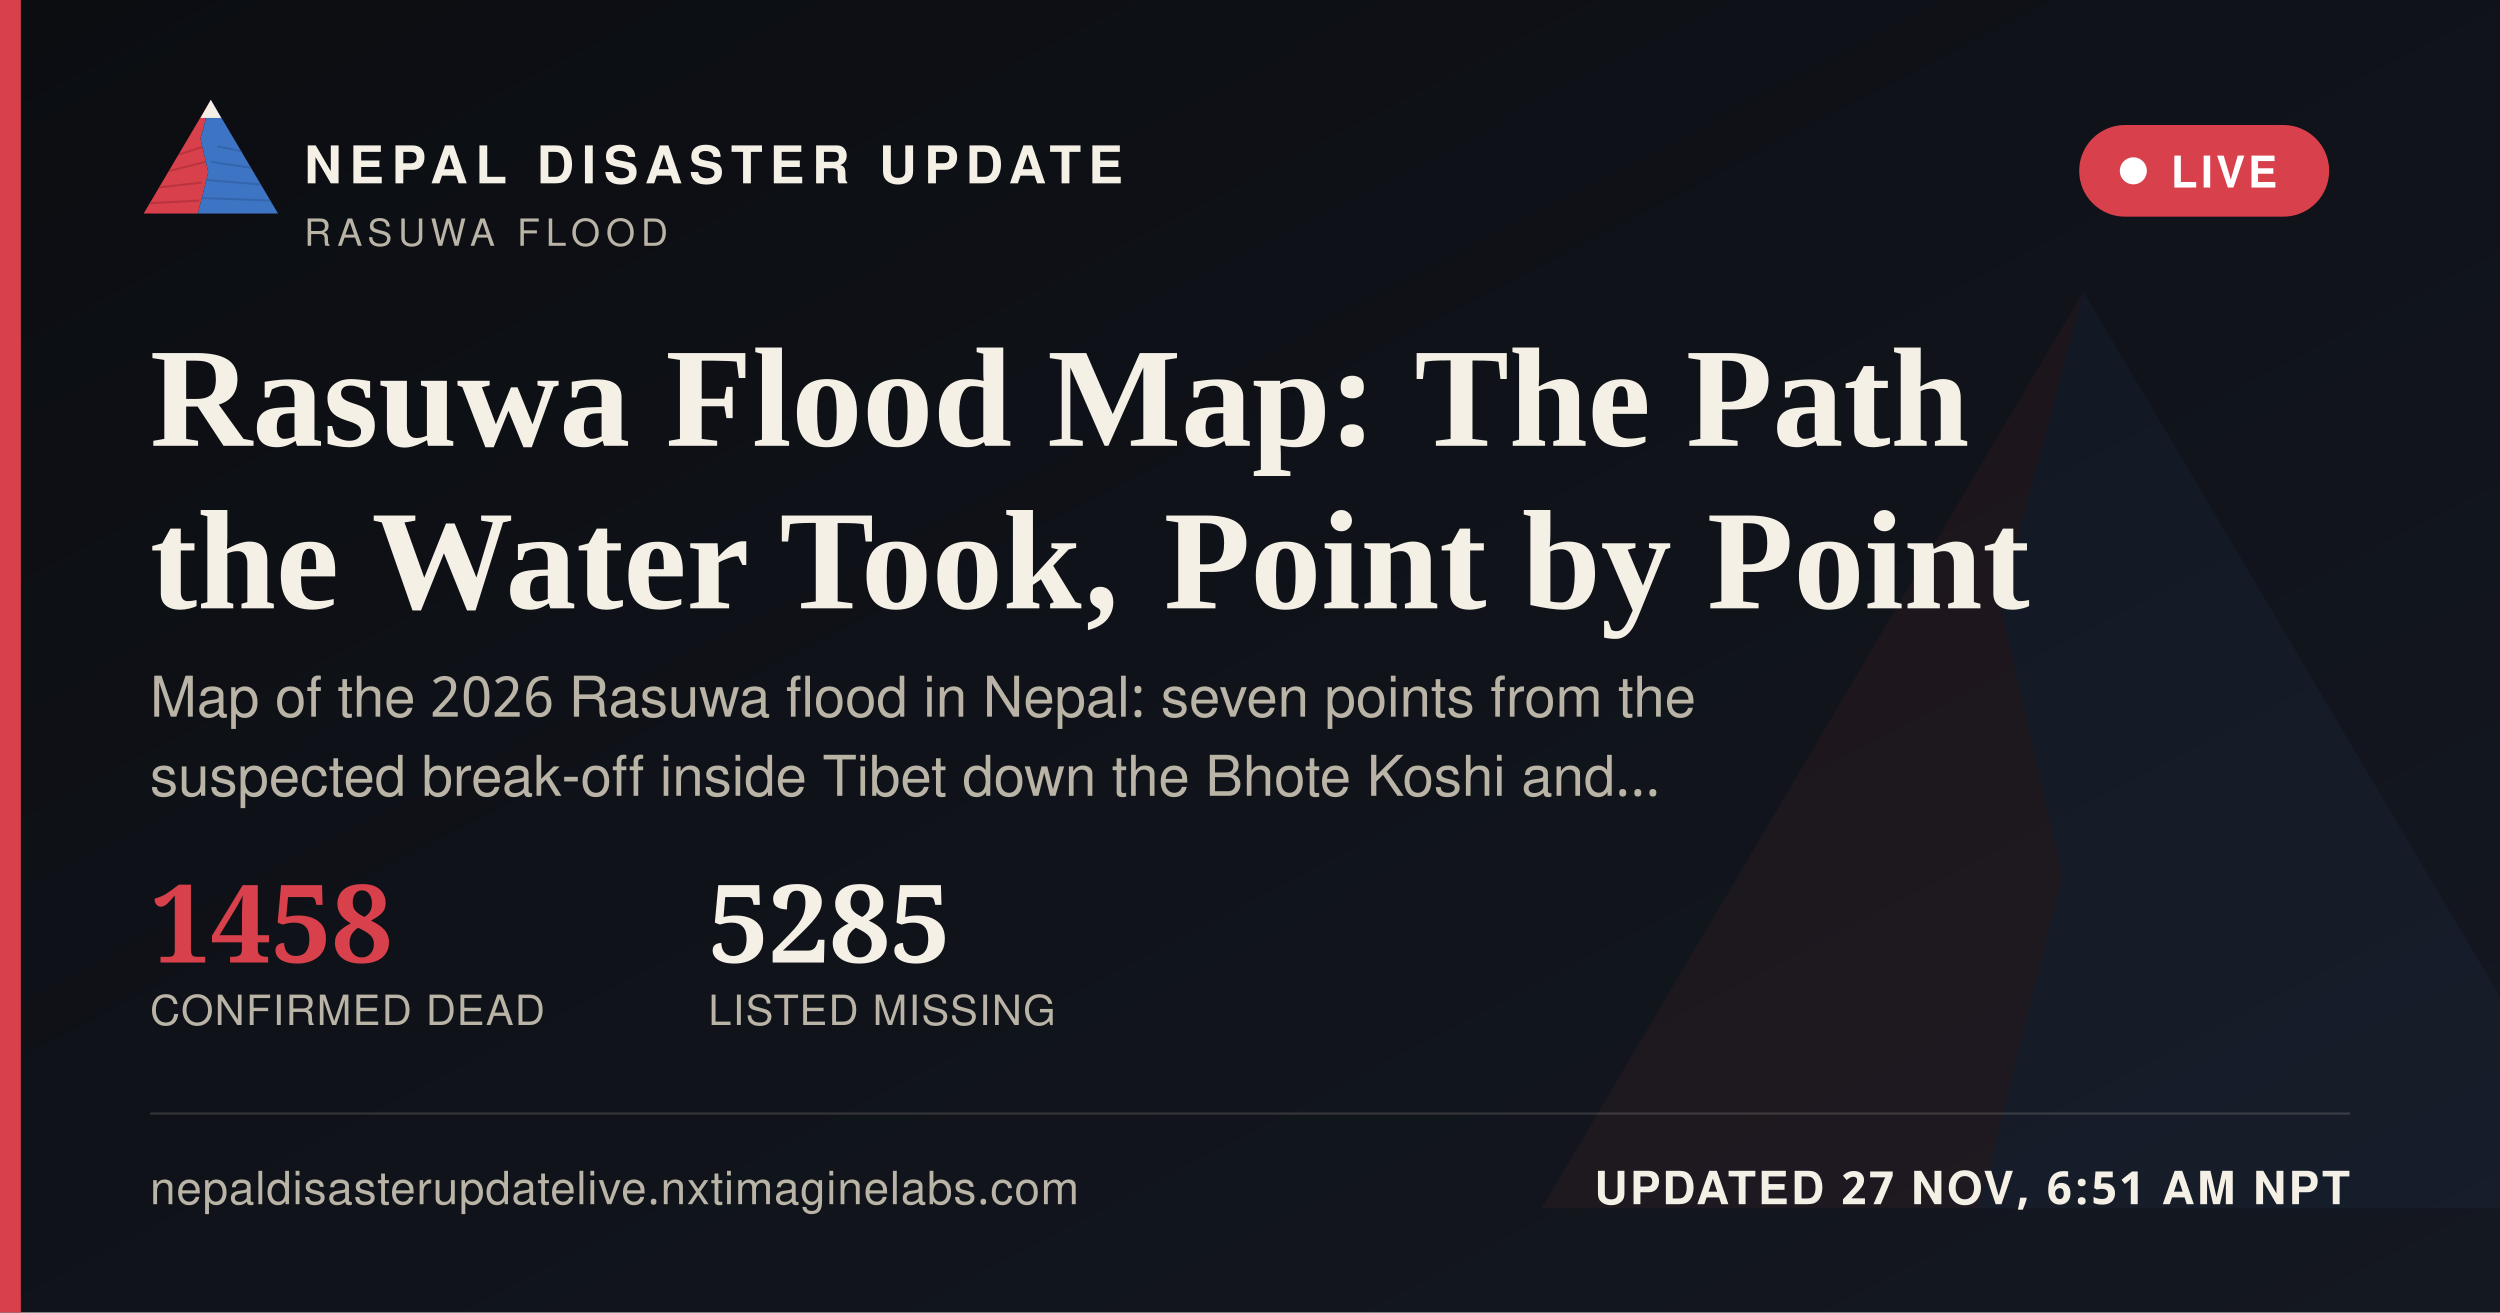
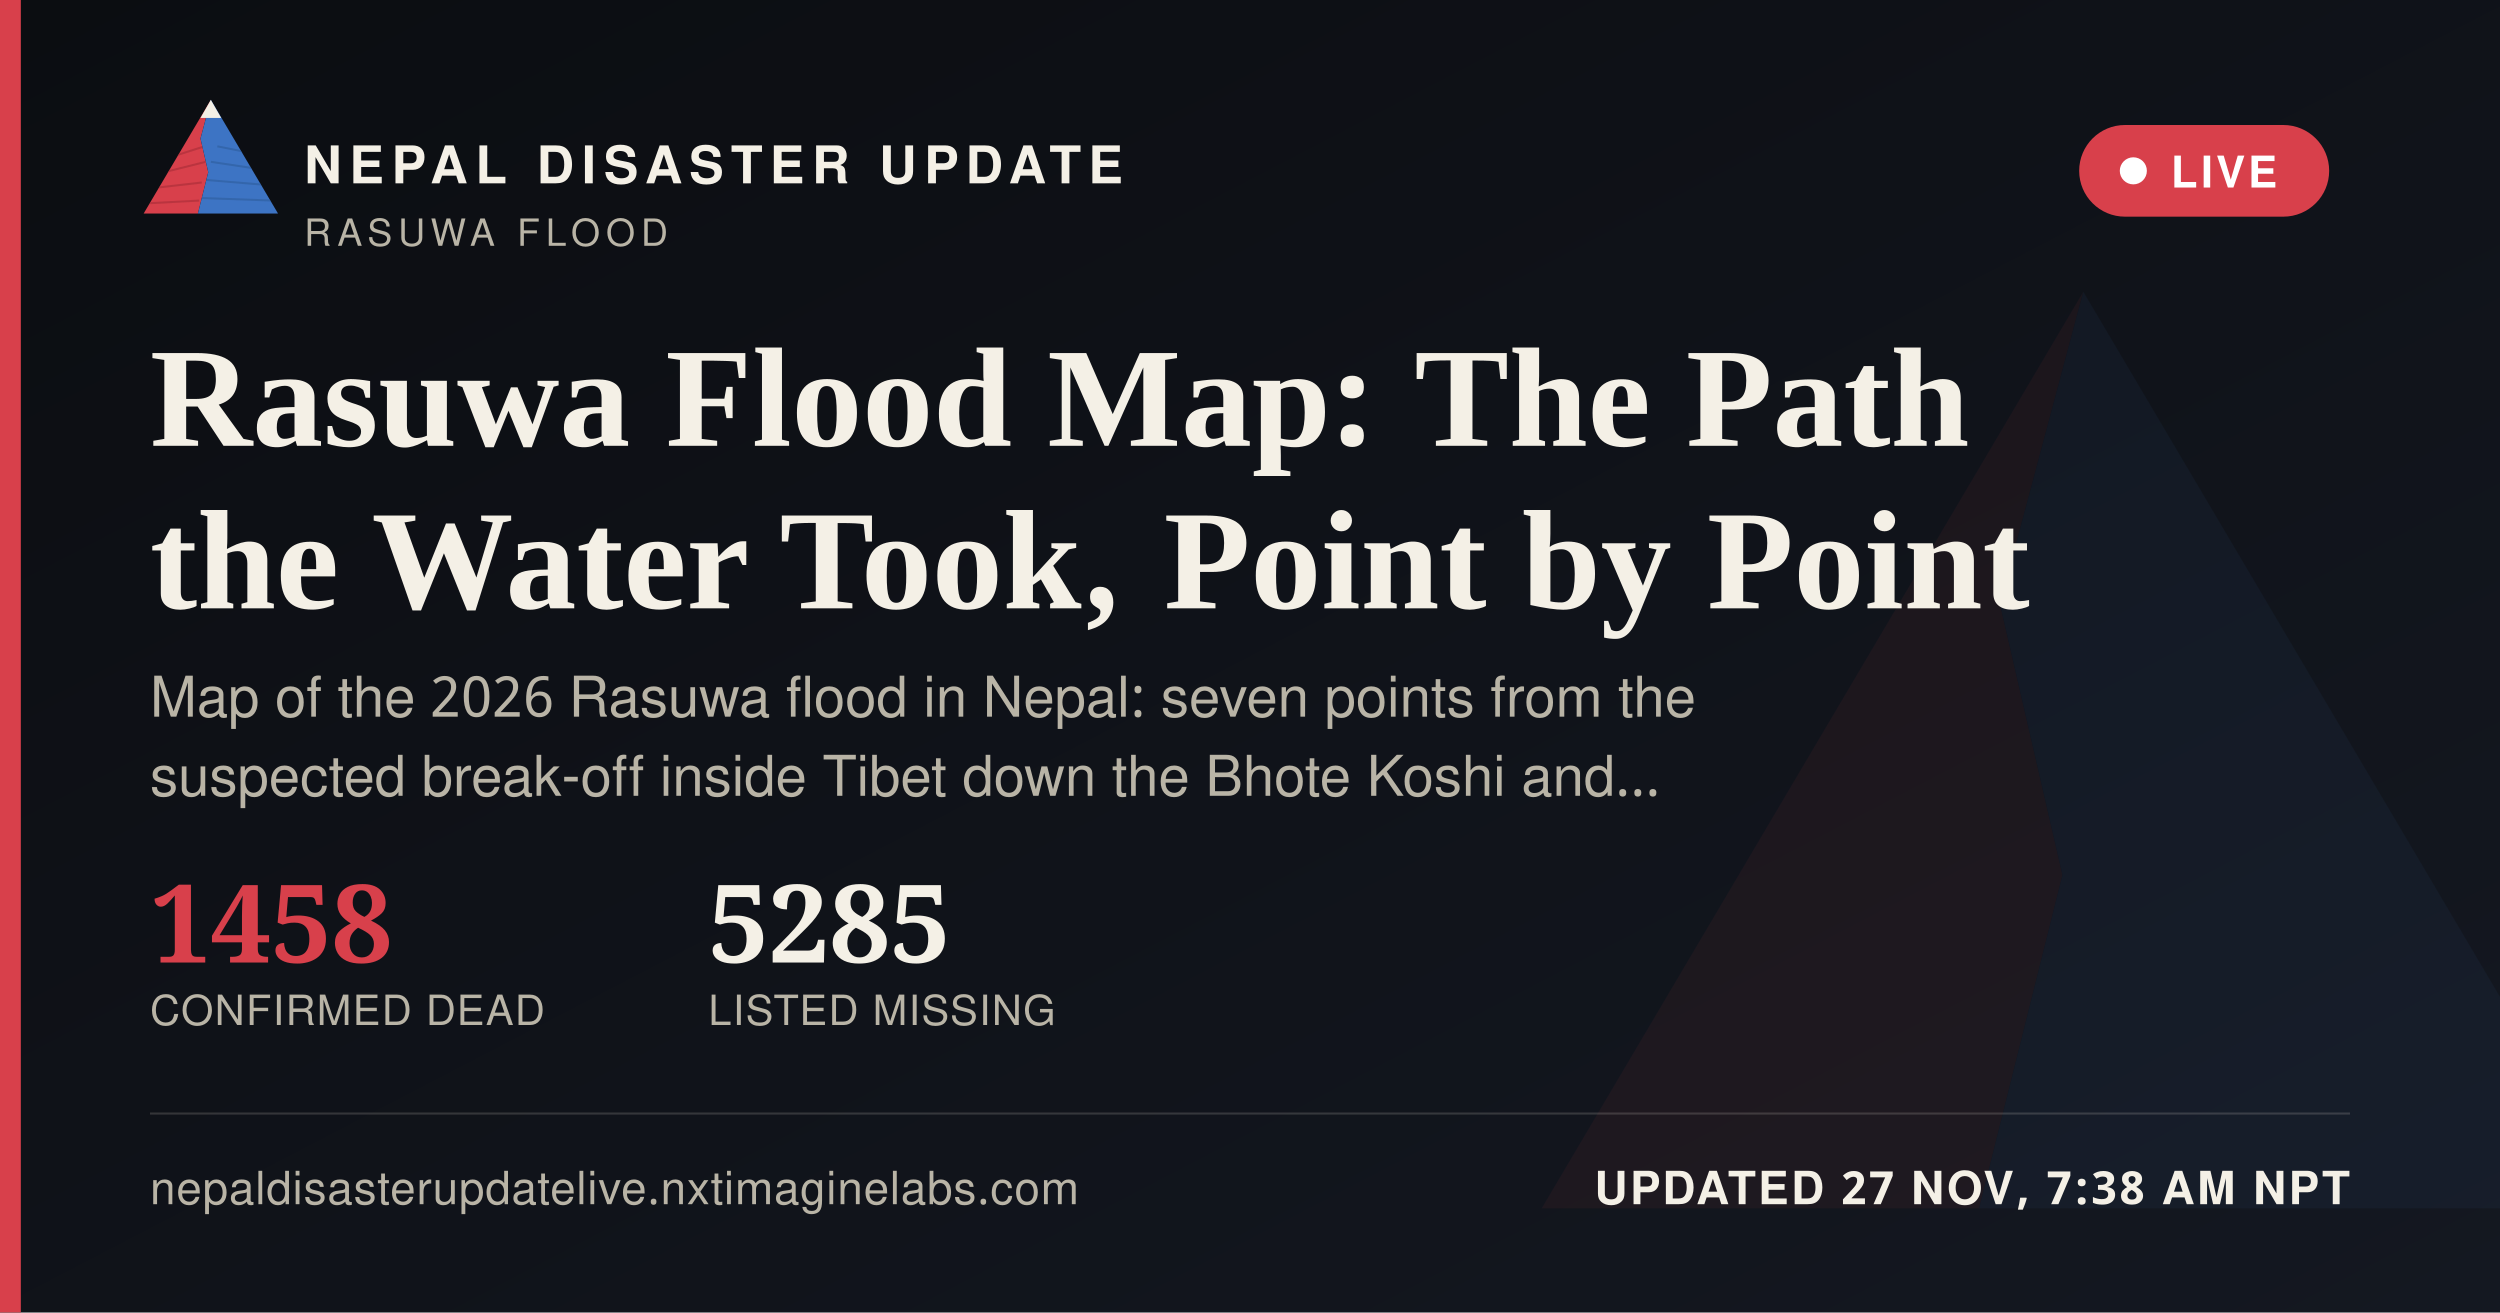
<svg xmlns="http://www.w3.org/2000/svg" width="1200" height="630" viewBox="0 0 1200 630">
  <defs>
    <linearGradient id="ogbg" x1="0" y1="0" x2="1" y2="1">
      <stop offset="0" stop-color="#0B0D11" />
      <stop offset="1" stop-color="#141821" />
    </linearGradient>
  </defs>
  <rect width="1200" height="630" fill="url(#ogbg)" />
  <g transform="translate(700,60) scale(5)" opacity="0.06">
    <polygon points="60,16 52,46 58,72 50,104 8,104" fill="#D8404B" />
    <polygon points="60,16 112,104 50,104 58,72 52,46" fill="#3D74C4" />
  </g>
  <rect x="0" y="0" width="10" height="630" fill="#D8404B" />
  <g transform="translate(64,38) scale(0.62)">
    <g>
      <defs>
        <clipPath id="ogLc">
          <polygon points="60,16 52,46 58,72 50,104 8,104" />
        </clipPath>
        <clipPath id="ogRc">
          <polygon points="60,16 112,104 50,104 58,72 52,46" />
        </clipPath>
      </defs>
      <polygon points="60,16 52,46 58,72 50,104 8,104" fill="#D8404B" />
      <g clip-path="url(#ogLc)" stroke="#A32A34" stroke-width="1.6" fill="none" opacity="0.55">
        <path d="M30,60 L55,52" />
        <path d="M24,72 L56,64" />
        <path d="M18,84 L53,80" />
        <path d="M13,96 L51,94" />
      </g>
      <polygon points="60,16 112,104 50,104 58,72 52,46" fill="#3D74C4" />
      <g clip-path="url(#ogRc)" stroke="#2A5793" stroke-width="1.6" fill="none" opacity="0.5">
        <path d="M65,52 L95,58" />
        <path d="M60,64 L100,70" />
        <path d="M56,78 L104,82" />
        <path d="M52,92 L108,94" />
      </g>
      <polygon points="60,16 52,30 68,30" fill="#F4F0E6" />
    </g>
  </g>
  <text x="146" y="88" font-family="'Public Sans', 'Noto Sans Devanagari', 'Helvetica Neue', Helvetica, Arial, sans-serif" font-size="25" font-weight="800" letter-spacing="3.6" fill="#F4F0E6">NEPAL DISASTER UPDATE</text>
  <text x="146" y="118" font-family="'Public Sans', 'Noto Sans Devanagari', 'Helvetica Neue', Helvetica, Arial, sans-serif" font-size="18" letter-spacing="2.8" fill="#B9B4A6">RASUWA FLOOD</text>
  <g>
    <rect x="998" y="60" width="120" height="44" rx="22" fill="#D8404B" stroke="none" />
    <circle cx="1024" cy="82" r="6.5" fill="#FFFFFF" />
    <text x="1042" y="90" font-family="'Public Sans', 'Noto Sans Devanagari', 'Helvetica Neue', Helvetica, Arial, sans-serif" font-size="21" font-weight="700" letter-spacing="1.6" fill="#FFFFFF">LIVE</text>
  </g>
  <text x="72" y="214" font-family="Newsreader, 'Noto Serif Devanagari', Georgia, 'Times New Roman', serif" font-size="68" font-weight="600" fill="#F4F0E6">Rasuwa Flood Map: The Path</text>
  <text x="72" y="292" font-family="Newsreader, 'Noto Serif Devanagari', Georgia, 'Times New Roman', serif" font-size="68" font-weight="600" fill="#F4F0E6">the Water Took, Point by Point</text>
  <text x="72" y="344" font-family="'Public Sans', 'Noto Sans Devanagari', 'Helvetica Neue', Helvetica, Arial, sans-serif" font-size="27" fill="#B9B4A6">Map of the 2026 Rasuwa flood in Nepal: seven points from the</text>
  <text x="72" y="382" font-family="'Public Sans', 'Noto Sans Devanagari', 'Helvetica Neue', Helvetica, Arial, sans-serif" font-size="27" fill="#B9B4A6">suspected break-off inside Tibet down the Bhote Koshi and…</text>
  <g transform="translate(72,462)">
    <text x="0" y="0" font-family="Newsreader, 'Noto Serif Devanagari', Georgia, 'Times New Roman', serif" font-size="52" font-weight="600" fill="#D8404B">1458</text>
    <text x="0" y="30" font-family="'Public Sans', 'Noto Sans Devanagari', 'Helvetica Neue', Helvetica, Arial, sans-serif" font-size="20" letter-spacing="0.6" fill="#B9B4A6">CONFIRMED DEAD</text>
    <text x="268" y="0" font-family="Newsreader, 'Noto Serif Devanagari', Georgia, 'Times New Roman', serif" font-size="52" font-weight="600" fill="#F4F0E6">5285</text>
    <text x="268" y="30" font-family="'Public Sans', 'Noto Sans Devanagari', 'Helvetica Neue', Helvetica, Arial, sans-serif" font-size="20" letter-spacing="0.6" fill="#B9B4A6">LISTED MISSING</text>
  </g>
  <rect x="72" y="534" width="1056" height="1" fill="rgba(244,240,230,0.16)" />
  <text x="72" y="578" font-family="'Public Sans', 'Noto Sans Devanagari', 'Helvetica Neue', Helvetica, Arial, sans-serif" font-size="22" fill="#B9B4A6" letter-spacing="0.4">nepaldisasterupdatelive.nxtimaginelabs.com</text>
-   <text x="1128" y="578" text-anchor="end" font-family="'Public Sans', 'Noto Sans Devanagari', 'Helvetica Neue', Helvetica, Arial, sans-serif" font-size="22" font-weight="700" letter-spacing="1.2" fill="#F4F0E6">UPDATED 27 NOV, 6:51 AM NPT</text>
+   <text x="1128" y="578" text-anchor="end" font-family="'Public Sans', 'Noto Sans Devanagari', 'Helvetica Neue', Helvetica, Arial, sans-serif" font-size="22" font-weight="700" letter-spacing="1.2" fill="#F4F0E6">UPDATED 27 NOV, 7:38 AM NPT</text>
</svg>
